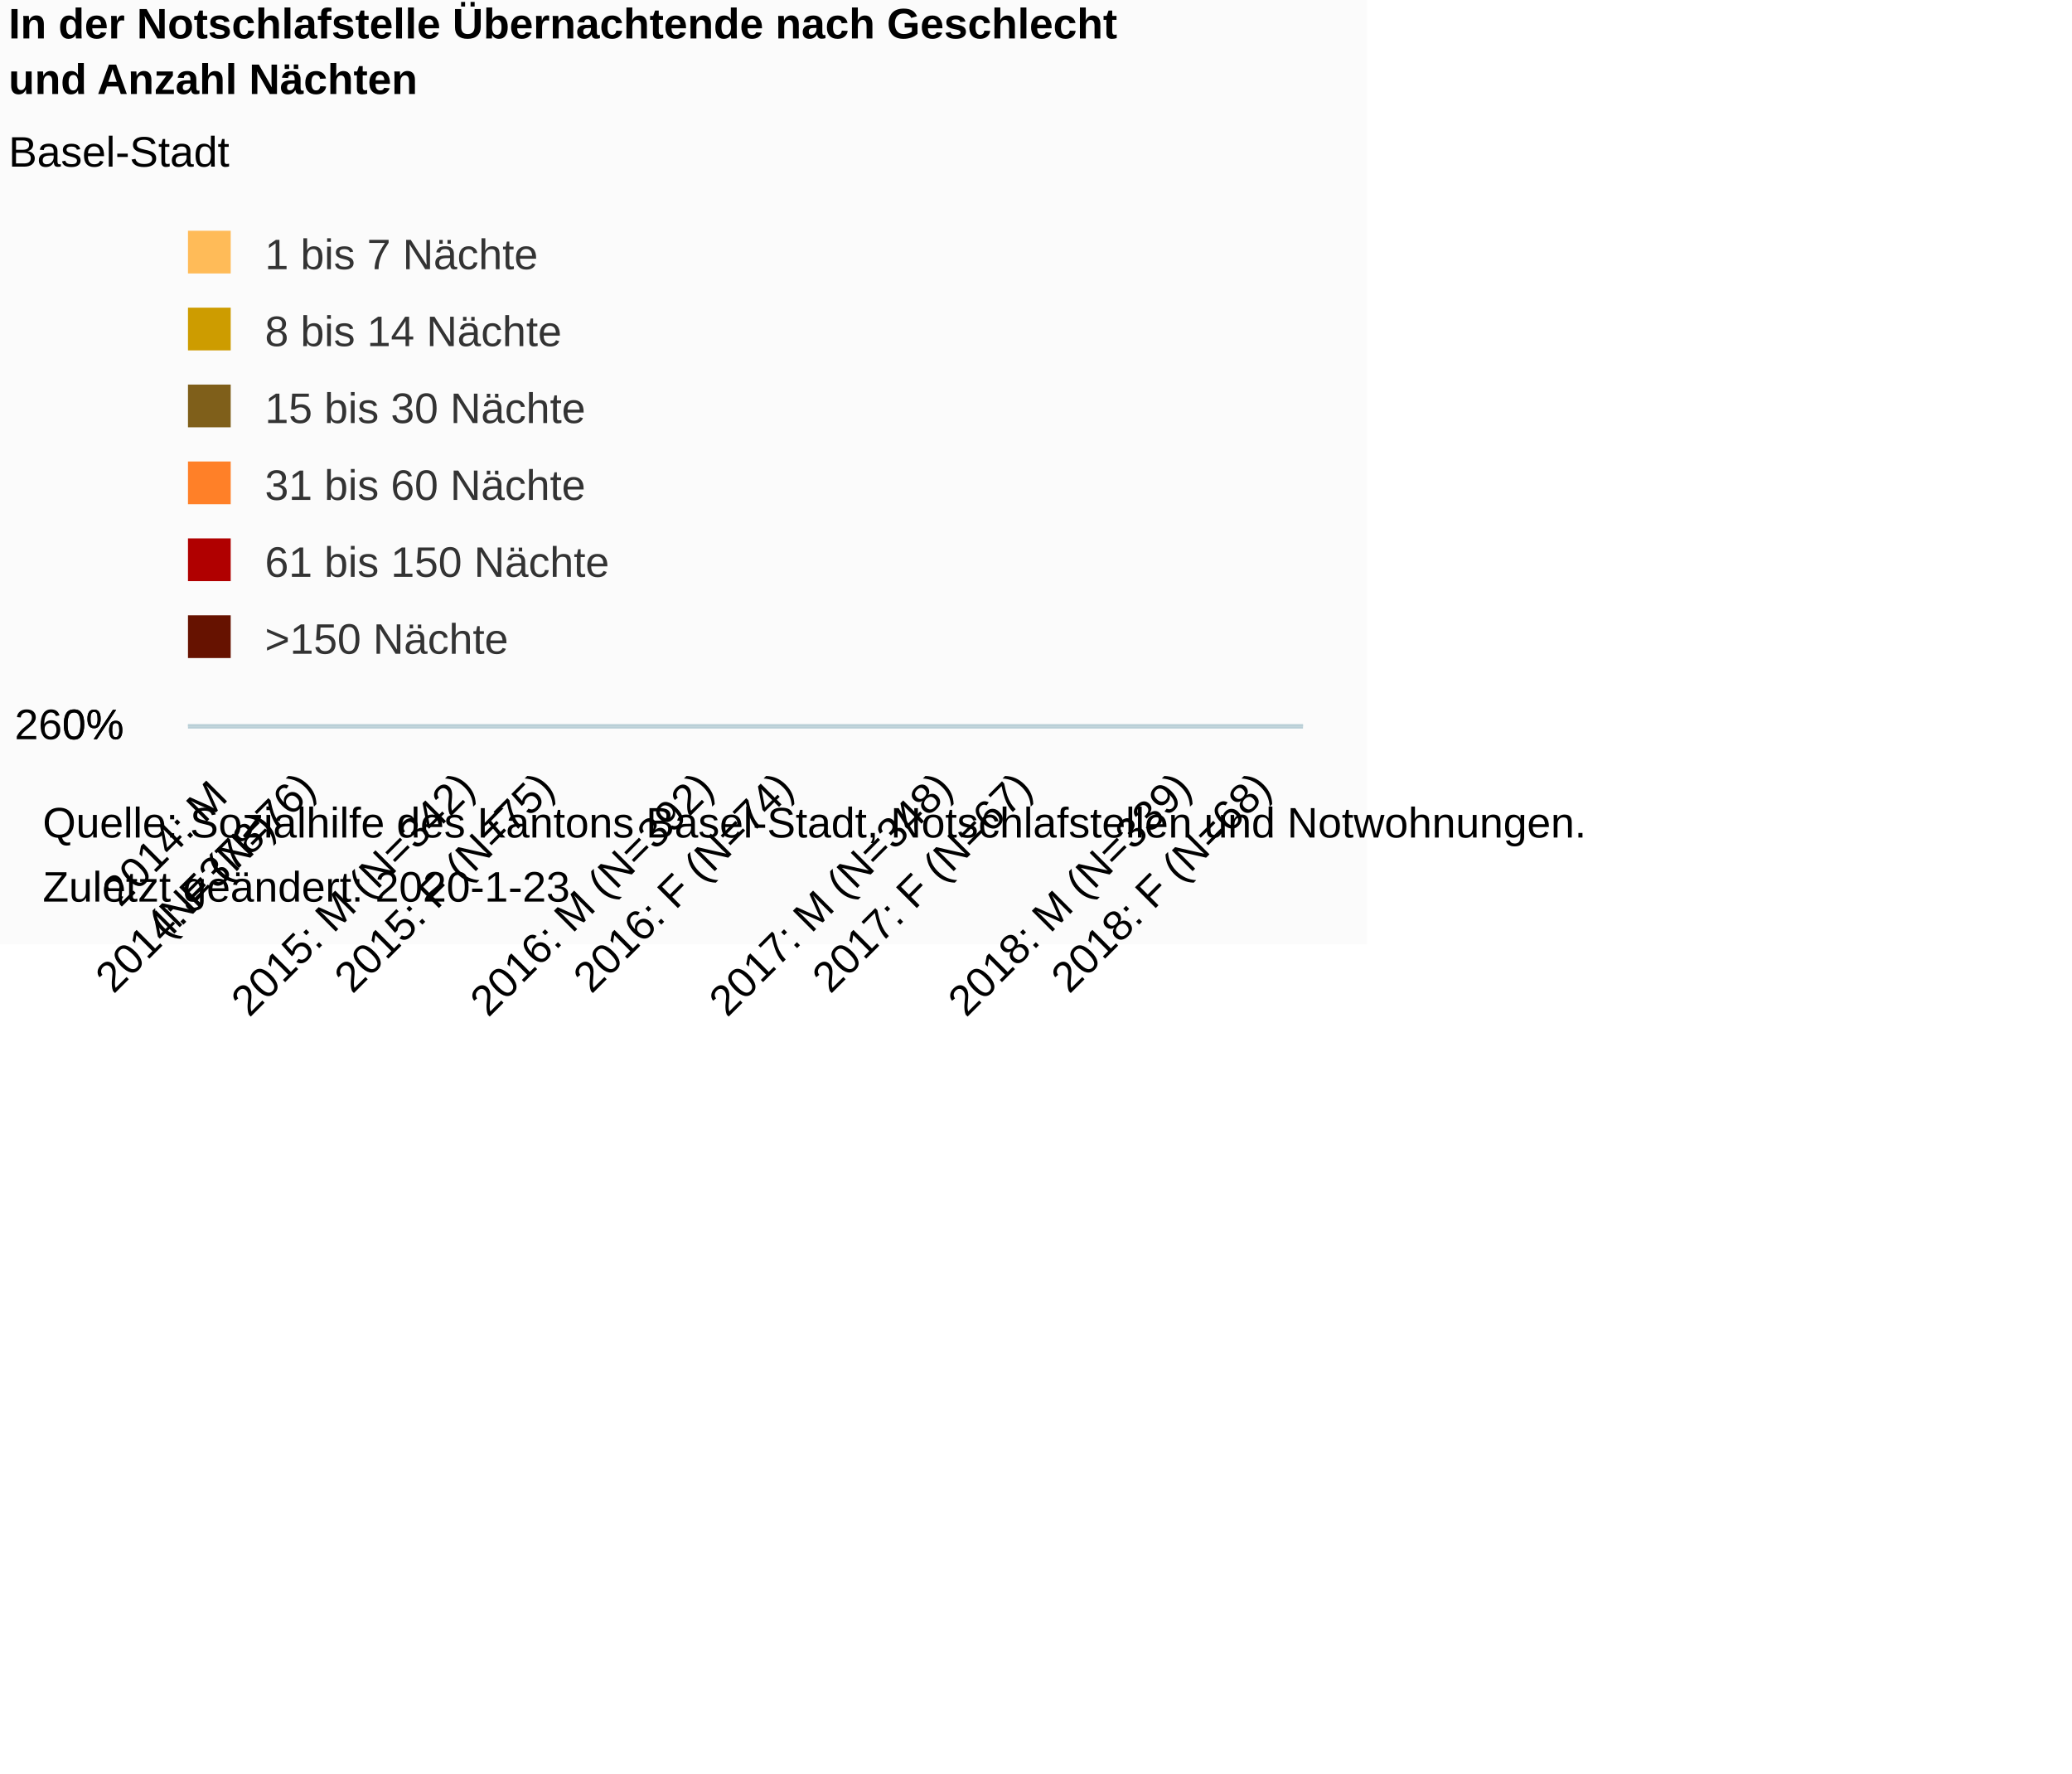
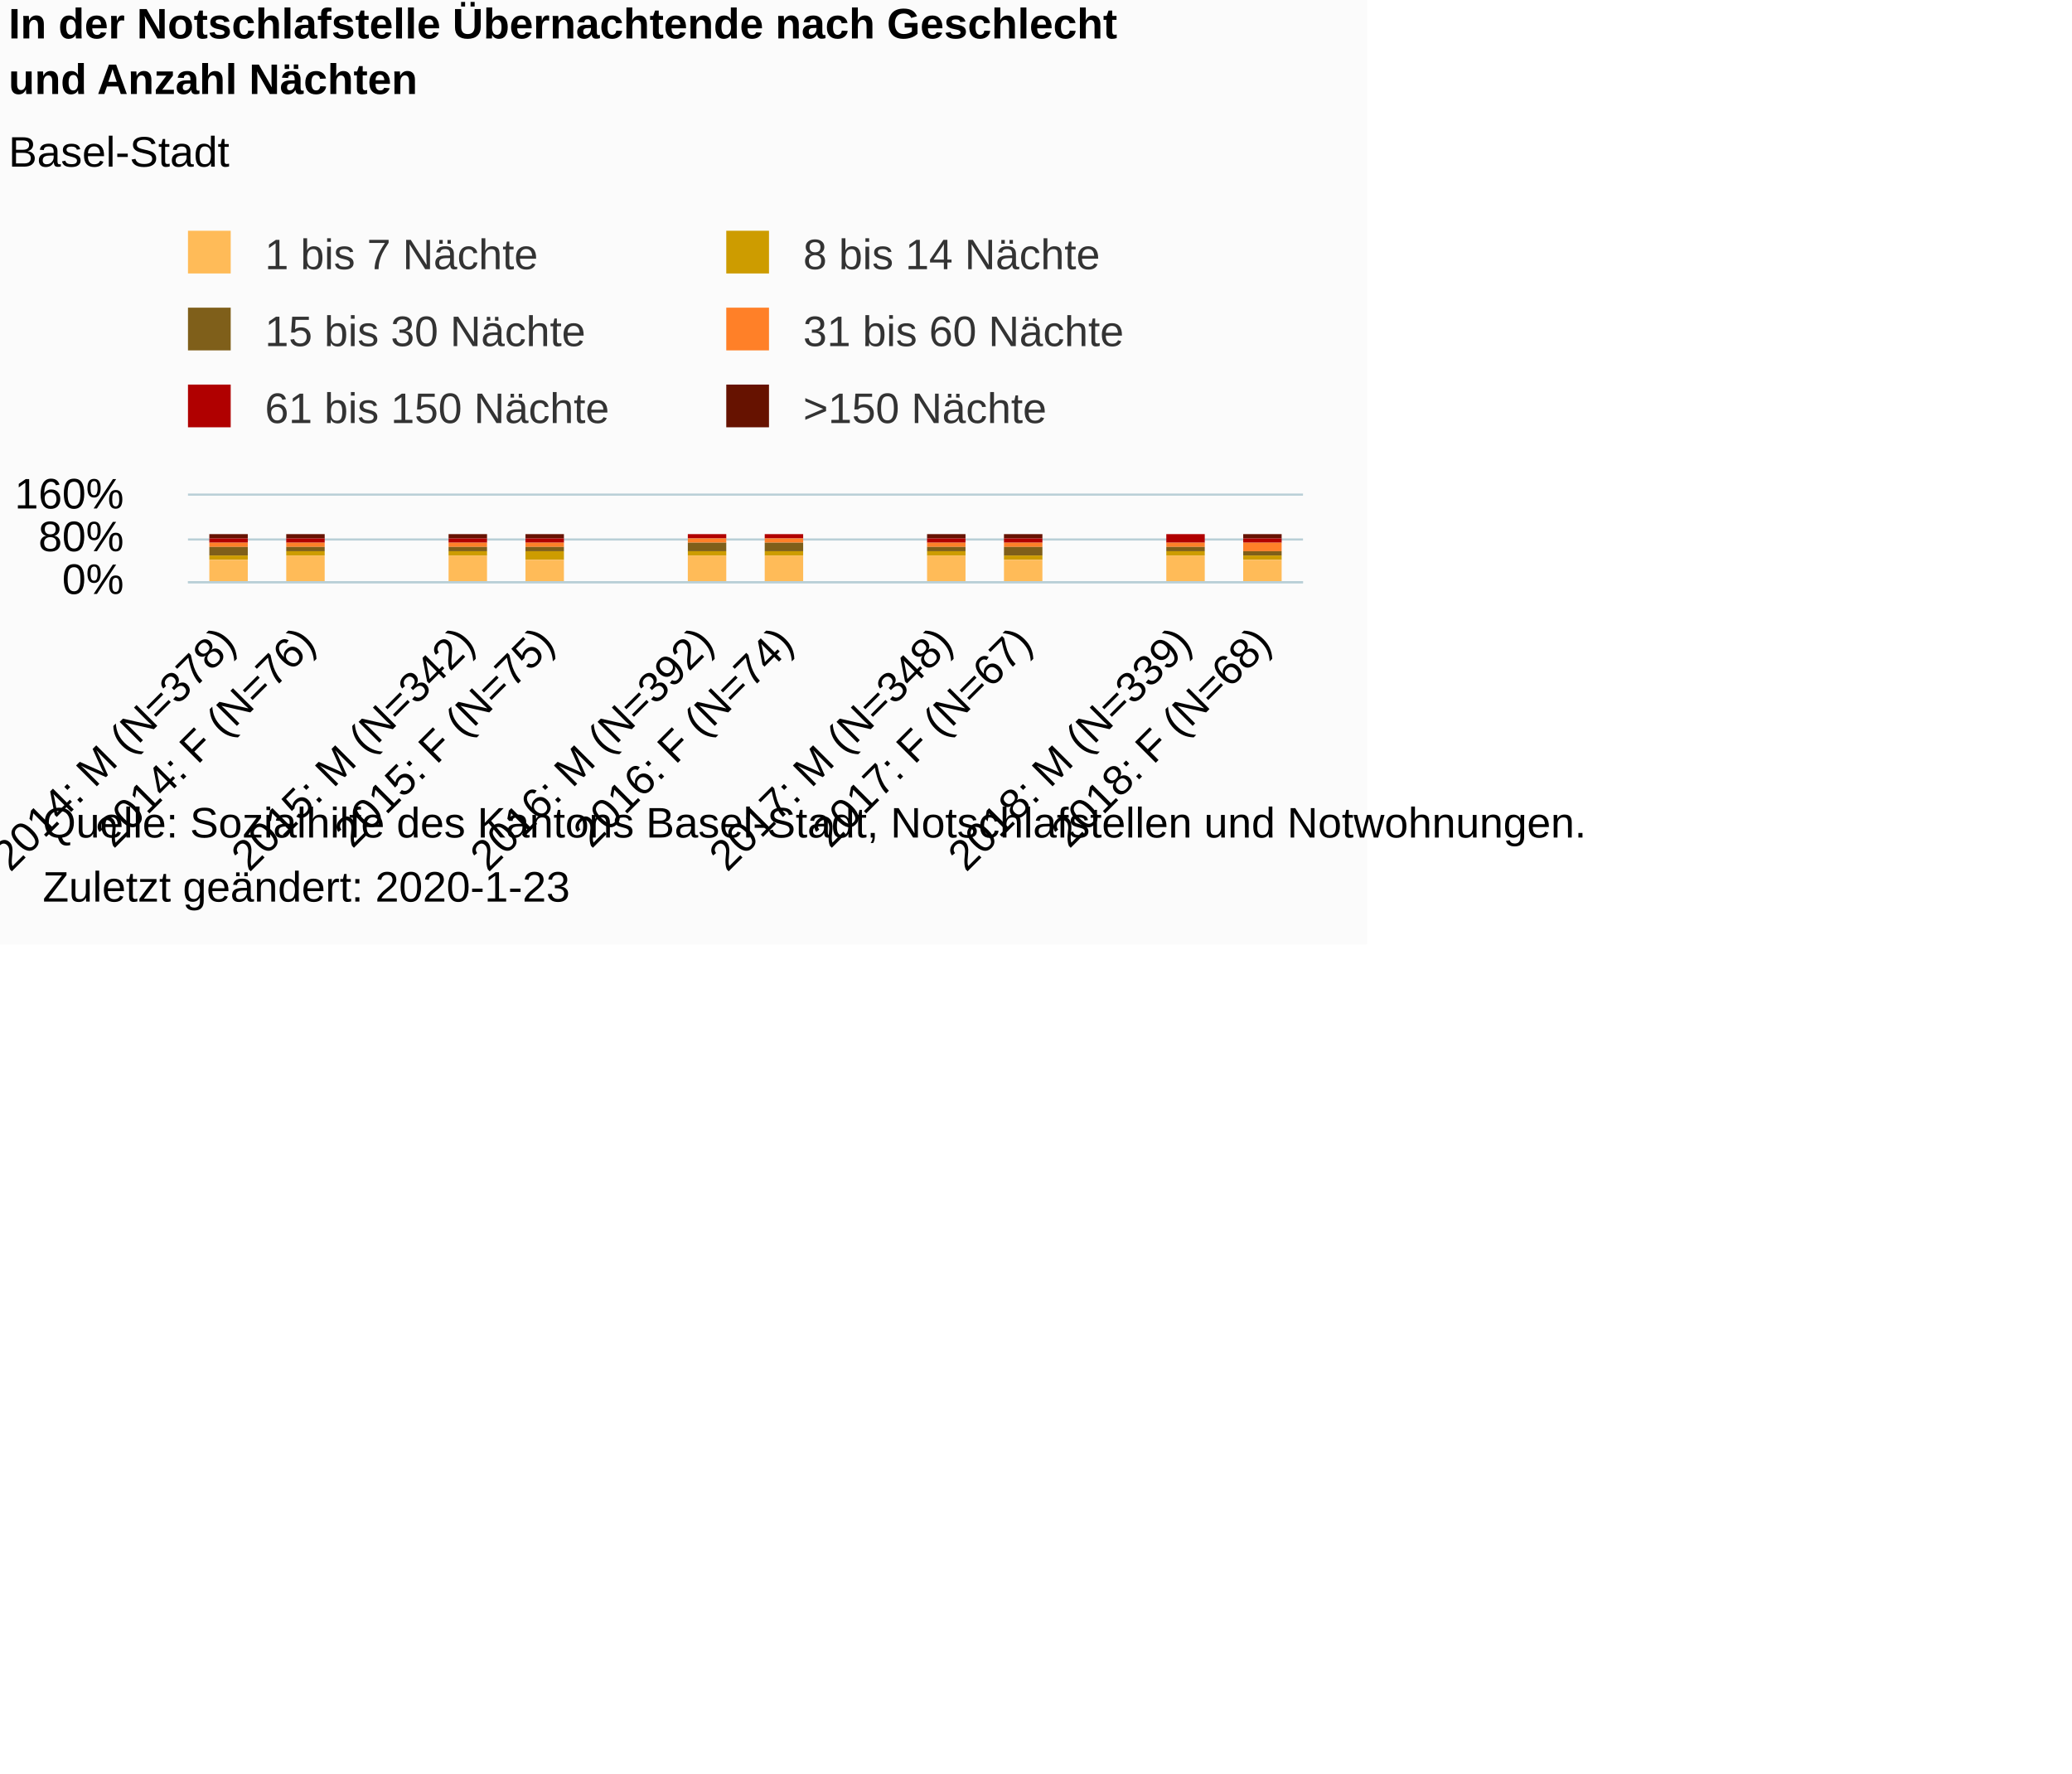
<svg xmlns="http://www.w3.org/2000/svg" version="1.1" class="highcharts-root" style="font-family:Arial;font-size:10px;color:#000000;fill:#000000;" viewBox="0 0 485 415">
  <defs>
-     <clipPath id="highcharts-ijd4jtr-6">
-       <rect x="0" y="0" width="261" height="0" fill="none" />
+     <clipPath id="highcharts-100zjab-6">
+       <rect x="0" y="0" width="261" height="20" fill="none" />
    </clipPath>
-     <clipPath id="highcharts-ijd4jtr-7">
-       <rect x="0" y="0" width="261" height="0" fill="none" />
+     <clipPath id="highcharts-100zjab-7">
+       <rect x="0" y="0" width="261" height="20" fill="none" />
    </clipPath>
  </defs>
  <rect fill="#fbfbfb" class="highcharts-background" x="0" y="0" width="320" height="221" rx="0" ry="0" />
-   <rect fill="none" class="highcharts-plot-background" x="44" y="170" width="261" height="0" />
+   <rect fill="none" class="highcharts-plot-background" x="44" y="116" width="261" height="20" />
  <g class="highcharts-pane-group" data-z-index="0" />
  <g class="highcharts-grid highcharts-xaxis-grid " data-z-index="1">
-     <path fill="none" data-z-index="1" class="highcharts-grid-line" d="M 62.5 170.5 L 62.5 170.5" opacity="1" />
-     <path fill="none" data-z-index="1" class="highcharts-grid-line" d="M 80.5 170.5 L 80.5 170.5" opacity="1" />
-     <path fill="none" data-z-index="1" class="highcharts-grid-line" d="M 99.5 170.5 L 99.5 170.5" opacity="1" />
-     <path fill="none" data-z-index="1" class="highcharts-grid-line" d="M 118.5 170.5 L 118.5 170.5" opacity="1" />
-     <path fill="none" data-z-index="1" class="highcharts-grid-line" d="M 136.5 170.5 L 136.5 170.5" opacity="1" />
-     <path fill="none" data-z-index="1" class="highcharts-grid-line" d="M 155.5 170.5 L 155.5 170.5" opacity="1" />
-     <path fill="none" data-z-index="1" class="highcharts-grid-line" d="M 174.5 170.5 L 174.5 170.5" opacity="1" />
-     <path fill="none" data-z-index="1" class="highcharts-grid-line" d="M 192.5 170.5 L 192.5 170.5" opacity="1" />
-     <path fill="none" data-z-index="1" class="highcharts-grid-line" d="M 211.5 170.5 L 211.5 170.5" opacity="1" />
-     <path fill="none" data-z-index="1" class="highcharts-grid-line" d="M 229.5 170.5 L 229.5 170.5" opacity="1" />
-     <path fill="none" data-z-index="1" class="highcharts-grid-line" d="M 248.5 170.5 L 248.5 170.5" opacity="1" />
-     <path fill="none" data-z-index="1" class="highcharts-grid-line" d="M 267.5 170.5 L 267.5 170.5" opacity="1" />
-     <path fill="none" data-z-index="1" class="highcharts-grid-line" d="M 285.5 170.5 L 285.5 170.5" opacity="1" />
-     <path fill="none" data-z-index="1" class="highcharts-grid-line" d="M 304.5 170.5 L 304.5 170.5" opacity="1" />
-     <path fill="none" data-z-index="1" class="highcharts-grid-line" d="M 43.5 170.5 L 43.5 170.5" opacity="1" />
+     <path fill="none" data-z-index="1" class="highcharts-grid-line" d="M 62.5 116 L 62.5 136" opacity="1" />
+     <path fill="none" data-z-index="1" class="highcharts-grid-line" d="M 80.5 116 L 80.5 136" opacity="1" />
+     <path fill="none" data-z-index="1" class="highcharts-grid-line" d="M 99.5 116 L 99.5 136" opacity="1" />
+     <path fill="none" data-z-index="1" class="highcharts-grid-line" d="M 118.5 116 L 118.5 136" opacity="1" />
+     <path fill="none" data-z-index="1" class="highcharts-grid-line" d="M 136.5 116 L 136.5 136" opacity="1" />
+     <path fill="none" data-z-index="1" class="highcharts-grid-line" d="M 155.5 116 L 155.5 136" opacity="1" />
+     <path fill="none" data-z-index="1" class="highcharts-grid-line" d="M 174.5 116 L 174.5 136" opacity="1" />
+     <path fill="none" data-z-index="1" class="highcharts-grid-line" d="M 192.5 116 L 192.5 136" opacity="1" />
+     <path fill="none" data-z-index="1" class="highcharts-grid-line" d="M 211.5 116 L 211.5 136" opacity="1" />
+     <path fill="none" data-z-index="1" class="highcharts-grid-line" d="M 229.5 116 L 229.5 136" opacity="1" />
+     <path fill="none" data-z-index="1" class="highcharts-grid-line" d="M 248.5 116 L 248.5 136" opacity="1" />
+     <path fill="none" data-z-index="1" class="highcharts-grid-line" d="M 267.5 116 L 267.5 136" opacity="1" />
+     <path fill="none" data-z-index="1" class="highcharts-grid-line" d="M 285.5 116 L 285.5 136" opacity="1" />
+     <path fill="none" data-z-index="1" class="highcharts-grid-line" d="M 304.5 116 L 304.5 136" opacity="1" />
+     <path fill="none" data-z-index="1" class="highcharts-grid-line" d="M 43.5 116 L 43.5 136" opacity="1" />
  </g>
  <g class="highcharts-grid highcharts-yaxis-grid " data-z-index="1">
-     <path fill="none" stroke="#B9CFD7" stroke-width="0.5" data-z-index="1" class="highcharts-grid-line" d="M 44 169.75 L 305 169.75" opacity="1" />
-     <path fill="none" stroke="#B9CFD7" stroke-width="0.5" data-z-index="1" class="highcharts-grid-line" d="M 44 169.75 L 305 169.75" opacity="1" />
-   </g>
-   <rect fill="none" class="highcharts-plot-border" data-z-index="1" x="44" y="170" width="261" height="0" />
+     <path fill="none" stroke="#B9CFD7" stroke-width="0.5" data-z-index="1" class="highcharts-grid-line" d="M 44 136.25 L 305 136.25" opacity="1" />
+     <path fill="none" stroke="#B9CFD7" stroke-width="0.5" data-z-index="1" class="highcharts-grid-line" d="M 44 126.25 L 305 126.25" opacity="1" />
+     <path fill="none" stroke="#B9CFD7" stroke-width="0.5" data-z-index="1" class="highcharts-grid-line" d="M 44 115.75 L 305 115.75" opacity="1" />
+   </g>
+   <rect fill="none" class="highcharts-plot-border" data-z-index="1" x="44" y="116" width="261" height="20" />
  <g class="highcharts-axis highcharts-xaxis " data-z-index="2">
-     <path fill="none" class="highcharts-axis-line" stroke="#B9CFD7" stroke-width="0.5" data-z-index="7" d="M 44 170.25 L 305 170.25" />
+     <path fill="none" class="highcharts-axis-line" stroke="#B9CFD7" stroke-width="0.5" data-z-index="7" d="M 44 136.25 L 305 136.25" />
  </g>
  <g class="highcharts-axis highcharts-yaxis " data-z-index="2">
-     <path fill="none" class="highcharts-axis-line" data-z-index="7" d="M 44 170 L 44 170" />
+     <path fill="none" class="highcharts-axis-line" data-z-index="7" d="M 44 116 L 44 136" />
  </g>
  <g class="highcharts-series-group" data-z-index="3">
-     <g data-z-index="0.1" class="highcharts-series highcharts-series-0 highcharts-column-series " transform="translate(44,170) scale(1 1)" clip-path="url(#highcharts-ijd4jtr-7)">
-       <rect x="5" y="1" width="9" height="0" fill="#661200" class="highcharts-point" />
-       <rect x="23" y="1" width="9" height="0" fill="#661200" class="highcharts-point" />
-       <rect x="61" y="1" width="9" height="0" fill="#661200" class="highcharts-point" />
-       <rect x="79" y="1" width="9" height="0" fill="#661200" class="highcharts-point" />
-       <rect x="117" y="1" width="9" height="0" fill="#661200" class="highcharts-point" />
-       <rect x="135" y="1" width="9" height="0" fill="#661200" class="highcharts-point" />
-       <rect x="173" y="1" width="9" height="0" fill="#661200" class="highcharts-point" />
-       <rect x="191" y="1" width="9" height="0" fill="#661200" class="highcharts-point" />
-       <rect x="229" y="1" width="9" height="0" fill="#661200" class="highcharts-point" />
-       <rect x="247" y="1" width="9" height="0" fill="#661200" class="highcharts-point" />
-     </g>
-     <g data-z-index="0.1" class="highcharts-markers highcharts-series-0 highcharts-column-series " transform="translate(44,170) scale(1 1)" clip-path="none" />
-     <g data-z-index="0.1" class="highcharts-series highcharts-series-1 highcharts-column-series " transform="translate(44,170) scale(1 1)" clip-path="url(#highcharts-ijd4jtr-7)">
-       <rect x="5" y="1" width="9" height="0" fill="#B00000" class="highcharts-point" />
-       <rect x="23" y="1" width="9" height="0" fill="#B00000" class="highcharts-point" />
-       <rect x="61" y="1" width="9" height="0" fill="#B00000" class="highcharts-point" />
-       <rect x="79" y="1" width="9" height="0" fill="#B00000" class="highcharts-point" />
-       <rect x="117" y="1" width="9" height="0" fill="#B00000" class="highcharts-point" />
-       <rect x="135" y="1" width="9" height="0" fill="#B00000" class="highcharts-point" />
-       <rect x="173" y="1" width="9" height="0" fill="#B00000" class="highcharts-point" />
-       <rect x="191" y="1" width="9" height="0" fill="#B00000" class="highcharts-point" />
-       <rect x="229" y="1" width="9" height="0" fill="#B00000" class="highcharts-point" />
-       <rect x="247" y="1" width="9" height="0" fill="#B00000" class="highcharts-point" />
-     </g>
-     <g data-z-index="0.1" class="highcharts-markers highcharts-series-1 highcharts-column-series " transform="translate(44,170) scale(1 1)" clip-path="none" />
-     <g data-z-index="0.1" class="highcharts-series highcharts-series-2 highcharts-column-series " transform="translate(44,170) scale(1 1)" clip-path="url(#highcharts-ijd4jtr-7)">
-       <rect x="5" y="1" width="9" height="0" fill="#FF8028" class="highcharts-point" />
-       <rect x="23" y="1" width="9" height="0" fill="#FF8028" class="highcharts-point" />
-       <rect x="61" y="1" width="9" height="0" fill="#FF8028" class="highcharts-point" />
-       <rect x="79" y="1" width="9" height="0" fill="#FF8028" class="highcharts-point" />
-       <rect x="117" y="1" width="9" height="0" fill="#FF8028" class="highcharts-point" />
-       <rect x="135" y="1" width="9" height="0" fill="#FF8028" class="highcharts-point" />
-       <rect x="173" y="1" width="9" height="0" fill="#FF8028" class="highcharts-point" />
-       <rect x="191" y="1" width="9" height="0" fill="#FF8028" class="highcharts-point" />
-       <rect x="229" y="1" width="9" height="0" fill="#FF8028" class="highcharts-point" />
-       <rect x="247" y="1" width="9" height="0" fill="#FF8028" class="highcharts-point" />
-     </g>
-     <g data-z-index="0.1" class="highcharts-markers highcharts-series-2 highcharts-column-series " transform="translate(44,170) scale(1 1)" clip-path="none" />
-     <g data-z-index="0.1" class="highcharts-series highcharts-series-3 highcharts-column-series " transform="translate(44,170) scale(1 1)" clip-path="url(#highcharts-ijd4jtr-7)">
-       <rect x="5" y="1" width="9" height="0" fill="#7F5F1A" class="highcharts-point" />
-       <rect x="23" y="1" width="9" height="0" fill="#7F5F1A" class="highcharts-point" />
-       <rect x="61" y="1" width="9" height="0" fill="#7F5F1A" class="highcharts-point" />
-       <rect x="79" y="1" width="9" height="0" fill="#7F5F1A" class="highcharts-point" />
-       <rect x="117" y="1" width="9" height="0" fill="#7F5F1A" class="highcharts-point" />
-       <rect x="135" y="1" width="9" height="0" fill="#7F5F1A" class="highcharts-point" />
-       <rect x="173" y="1" width="9" height="0" fill="#7F5F1A" class="highcharts-point" />
-       <rect x="191" y="1" width="9" height="0" fill="#7F5F1A" class="highcharts-point" />
-       <rect x="229" y="1" width="9" height="0" fill="#7F5F1A" class="highcharts-point" />
-       <rect x="247" y="1" width="9" height="0" fill="#7F5F1A" class="highcharts-point" />
-     </g>
-     <g data-z-index="0.1" class="highcharts-markers highcharts-series-3 highcharts-column-series " transform="translate(44,170) scale(1 1)" clip-path="none" />
-     <g data-z-index="0.1" class="highcharts-series highcharts-series-4 highcharts-column-series " transform="translate(44,170) scale(1 1)" clip-path="url(#highcharts-ijd4jtr-7)">
-       <rect x="5" y="1" width="9" height="0" fill="#CD9C00" class="highcharts-point" />
-       <rect x="23" y="1" width="9" height="0" fill="#CD9C00" class="highcharts-point" />
-       <rect x="61" y="1" width="9" height="0" fill="#CD9C00" class="highcharts-point" />
-       <rect x="79" y="1" width="9" height="0" fill="#CD9C00" class="highcharts-point" />
-       <rect x="117" y="1" width="9" height="0" fill="#CD9C00" class="highcharts-point" />
-       <rect x="135" y="1" width="9" height="0" fill="#CD9C00" class="highcharts-point" />
-       <rect x="173" y="1" width="9" height="0" fill="#CD9C00" class="highcharts-point" />
-       <rect x="191" y="1" width="9" height="0" fill="#CD9C00" class="highcharts-point" />
-       <rect x="229" y="1" width="9" height="0" fill="#CD9C00" class="highcharts-point" />
-       <rect x="247" y="1" width="9" height="0" fill="#CD9C00" class="highcharts-point" />
-     </g>
-     <g data-z-index="0.1" class="highcharts-markers highcharts-series-4 highcharts-column-series " transform="translate(44,170) scale(1 1)" clip-path="none" />
-     <g data-z-index="0.1" class="highcharts-series highcharts-series-5 highcharts-column-series " transform="translate(44,170) scale(1 1)" clip-path="url(#highcharts-ijd4jtr-7)">
-       <rect x="5" y="1" width="9" height="0" fill="#FFBB58" class="highcharts-point" />
-       <rect x="23" y="1" width="9" height="0" fill="#FFBB58" class="highcharts-point" />
-       <rect x="61" y="1" width="9" height="0" fill="#FFBB58" class="highcharts-point" />
-       <rect x="79" y="1" width="9" height="0" fill="#FFBB58" class="highcharts-point" />
-       <rect x="117" y="1" width="9" height="0" fill="#FFBB58" class="highcharts-point" />
-       <rect x="135" y="1" width="9" height="0" fill="#FFBB58" class="highcharts-point" />
-       <rect x="173" y="1" width="9" height="0" fill="#FFBB58" class="highcharts-point" />
-       <rect x="191" y="1" width="9" height="0" fill="#FFBB58" class="highcharts-point" />
-       <rect x="229" y="1" width="9" height="0" fill="#FFBB58" class="highcharts-point" />
-       <rect x="247" y="1" width="9" height="0" fill="#FFBB58" class="highcharts-point" />
-     </g>
-     <g data-z-index="0.1" class="highcharts-markers highcharts-series-5 highcharts-column-series " transform="translate(44,170) scale(1 1)" clip-path="none" />
+     <g data-z-index="0.1" class="highcharts-series highcharts-series-0 highcharts-column-series " transform="translate(44,116) scale(1 1)" clip-path="url(#highcharts-100zjab-7)">
+       <rect x="5" y="9" width="9" height="1" fill="#661200" class="highcharts-point" />
+       <rect x="23" y="9" width="9" height="1" fill="#661200" class="highcharts-point" />
+       <rect x="61" y="9" width="9" height="1" fill="#661200" class="highcharts-point" />
+       <rect x="79" y="9" width="9" height="1" fill="#661200" class="highcharts-point" />
+       <rect x="117" y="9" width="9" height="0" fill="#661200" class="highcharts-point" />
+       <rect x="135" y="9" width="9" height="0" fill="#661200" class="highcharts-point" />
+       <rect x="173" y="9" width="9" height="1" fill="#661200" class="highcharts-point" />
+       <rect x="191" y="9" width="9" height="1" fill="#661200" class="highcharts-point" />
+       <rect x="229" y="9" width="9" height="0" fill="#661200" class="highcharts-point" />
+       <rect x="247" y="9" width="9" height="1" fill="#661200" class="highcharts-point" />
+     </g>
+     <g data-z-index="0.1" class="highcharts-markers highcharts-series-0 highcharts-column-series " transform="translate(44,116) scale(1 1)" clip-path="none" />
+     <g data-z-index="0.1" class="highcharts-series highcharts-series-1 highcharts-column-series " transform="translate(44,116) scale(1 1)" clip-path="url(#highcharts-100zjab-7)">
+       <rect x="5" y="10" width="9" height="1" fill="#B00000" class="highcharts-point" />
+       <rect x="23" y="10" width="9" height="1" fill="#B00000" class="highcharts-point" />
+       <rect x="61" y="10" width="9" height="1" fill="#B00000" class="highcharts-point" />
+       <rect x="79" y="10" width="9" height="1" fill="#B00000" class="highcharts-point" />
+       <rect x="117" y="9" width="9" height="1" fill="#B00000" class="highcharts-point" />
+       <rect x="135" y="9" width="9" height="1" fill="#B00000" class="highcharts-point" />
+       <rect x="173" y="10" width="9" height="1" fill="#B00000" class="highcharts-point" />
+       <rect x="191" y="10" width="9" height="1" fill="#B00000" class="highcharts-point" />
+       <rect x="229" y="9" width="9" height="2" fill="#B00000" class="highcharts-point" />
+       <rect x="247" y="10" width="9" height="1" fill="#B00000" class="highcharts-point" />
+     </g>
+     <g data-z-index="0.1" class="highcharts-markers highcharts-series-1 highcharts-column-series " transform="translate(44,116) scale(1 1)" clip-path="none" />
+     <g data-z-index="0.1" class="highcharts-series highcharts-series-2 highcharts-column-series " transform="translate(44,116) scale(1 1)" clip-path="url(#highcharts-100zjab-7)">
+       <rect x="5" y="11" width="9" height="1" fill="#FF8028" class="highcharts-point" />
+       <rect x="23" y="11" width="9" height="1" fill="#FF8028" class="highcharts-point" />
+       <rect x="61" y="11" width="9" height="1" fill="#FF8028" class="highcharts-point" />
+       <rect x="79" y="11" width="9" height="1" fill="#FF8028" class="highcharts-point" />
+       <rect x="117" y="10" width="9" height="1" fill="#FF8028" class="highcharts-point" />
+       <rect x="135" y="10" width="9" height="1" fill="#FF8028" class="highcharts-point" />
+       <rect x="173" y="11" width="9" height="1" fill="#FF8028" class="highcharts-point" />
+       <rect x="191" y="11" width="9" height="1" fill="#FF8028" class="highcharts-point" />
+       <rect x="229" y="11" width="9" height="1" fill="#FF8028" class="highcharts-point" />
+       <rect x="247" y="11" width="9" height="2" fill="#FF8028" class="highcharts-point" />
+     </g>
+     <g data-z-index="0.1" class="highcharts-markers highcharts-series-2 highcharts-column-series " transform="translate(44,116) scale(1 1)" clip-path="none" />
+     <g data-z-index="0.1" class="highcharts-series highcharts-series-3 highcharts-column-series " transform="translate(44,116) scale(1 1)" clip-path="url(#highcharts-100zjab-7)">
+       <rect x="5" y="12" width="9" height="2" fill="#7F5F1A" class="highcharts-point" />
+       <rect x="23" y="12" width="9" height="1" fill="#7F5F1A" class="highcharts-point" />
+       <rect x="61" y="12" width="9" height="1" fill="#7F5F1A" class="highcharts-point" />
+       <rect x="79" y="12" width="9" height="1" fill="#7F5F1A" class="highcharts-point" />
+       <rect x="117" y="11" width="9" height="2" fill="#7F5F1A" class="highcharts-point" />
+       <rect x="135" y="11" width="9" height="2" fill="#7F5F1A" class="highcharts-point" />
+       <rect x="173" y="12" width="9" height="1" fill="#7F5F1A" class="highcharts-point" />
+       <rect x="191" y="12" width="9" height="2" fill="#7F5F1A" class="highcharts-point" />
+       <rect x="229" y="12" width="9" height="1" fill="#7F5F1A" class="highcharts-point" />
+       <rect x="247" y="13" width="9" height="1" fill="#7F5F1A" class="highcharts-point" />
+     </g>
+     <g data-z-index="0.1" class="highcharts-markers highcharts-series-3 highcharts-column-series " transform="translate(44,116) scale(1 1)" clip-path="none" />
+     <g data-z-index="0.1" class="highcharts-series highcharts-series-4 highcharts-column-series " transform="translate(44,116) scale(1 1)" clip-path="url(#highcharts-100zjab-7)">
+       <rect x="5" y="14" width="9" height="1" fill="#CD9C00" class="highcharts-point" />
+       <rect x="23" y="13" width="9" height="1" fill="#CD9C00" class="highcharts-point" />
+       <rect x="61" y="13" width="9" height="1" fill="#CD9C00" class="highcharts-point" />
+       <rect x="79" y="13" width="9" height="2" fill="#CD9C00" class="highcharts-point" />
+       <rect x="117" y="13" width="9" height="1" fill="#CD9C00" class="highcharts-point" />
+       <rect x="135" y="13" width="9" height="1" fill="#CD9C00" class="highcharts-point" />
+       <rect x="173" y="13" width="9" height="1" fill="#CD9C00" class="highcharts-point" />
+       <rect x="191" y="14" width="9" height="1" fill="#CD9C00" class="highcharts-point" />
+       <rect x="229" y="13" width="9" height="1" fill="#CD9C00" class="highcharts-point" />
+       <rect x="247" y="14" width="9" height="1" fill="#CD9C00" class="highcharts-point" />
+     </g>
+     <g data-z-index="0.1" class="highcharts-markers highcharts-series-4 highcharts-column-series " transform="translate(44,116) scale(1 1)" clip-path="none" />
+     <g data-z-index="0.1" class="highcharts-series highcharts-series-5 highcharts-column-series " transform="translate(44,116) scale(1 1)" clip-path="url(#highcharts-100zjab-7)">
+       <rect x="5" y="15" width="9" height="6" fill="#FFBB58" class="highcharts-point" />
+       <rect x="23" y="14" width="9" height="7" fill="#FFBB58" class="highcharts-point" />
+       <rect x="61" y="14" width="9" height="7" fill="#FFBB58" class="highcharts-point" />
+       <rect x="79" y="15" width="9" height="6" fill="#FFBB58" class="highcharts-point" />
+       <rect x="117" y="14" width="9" height="7" fill="#FFBB58" class="highcharts-point" />
+       <rect x="135" y="14" width="9" height="7" fill="#FFBB58" class="highcharts-point" />
+       <rect x="173" y="14" width="9" height="7" fill="#FFBB58" class="highcharts-point" />
+       <rect x="191" y="15" width="9" height="6" fill="#FFBB58" class="highcharts-point" />
+       <rect x="229" y="14" width="9" height="7" fill="#FFBB58" class="highcharts-point" />
+       <rect x="247" y="15" width="9" height="6" fill="#FFBB58" class="highcharts-point" />
+     </g>
+     <g data-z-index="0.1" class="highcharts-markers highcharts-series-5 highcharts-column-series " transform="translate(44,116) scale(1 1)" clip-path="none" />
  </g>
  <text x="2" text-anchor="start" class="highcharts-title" data-z-index="4" style="color:#000000;font-size:10px;font-weight:bold;fill:#000000;" y="9">
    <tspan>In der Notschlafstelle Übernachtende nach Geschlecht</tspan>
    <tspan dy="13" x="2">und Anzahl Nächten</tspan>
  </text>
  <text x="2" text-anchor="start" class="highcharts-subtitle" data-z-index="4" style="color:#000000;font-size:10px;font-weight:normal;font-family:Arial;fill:#000000;" y="39">
    <tspan>Basel-Stadt</tspan>
  </text>
  <g class="highcharts-legend" data-z-index="7" transform="translate(41,55)">
-     <rect fill="none" class="highcharts-legend-box" rx="0" ry="0" x="0" y="0" width="130" height="103" visibility="visible" />
+     <rect fill="none" class="highcharts-legend-box" rx="0" ry="0" x="0" y="0" width="232" height="49" visibility="visible" />
    <g data-z-index="1">
      <g>
        <g class="highcharts-legend-item highcharts-column-series highcharts-color-undefined highcharts-series-5" data-z-index="1" transform="translate(0,-5)">
          <text x="21" style="color:#333333;font-size:10px;font-weight:normal;cursor:pointer;fill:#333333;" text-anchor="start" data-z-index="2" y="13">
            <tspan>1 bis 7 Nächte</tspan>
          </text>
          <rect x="3" y="4" width="10" height="10" fill="#FFBB58" class="highcharts-point" data-z-index="3" />
        </g>
-         <g class="highcharts-legend-item highcharts-column-series highcharts-color-undefined highcharts-series-4" data-z-index="1" transform="translate(0,13)">
+         <g class="highcharts-legend-item highcharts-column-series highcharts-color-undefined highcharts-series-4" data-z-index="1" transform="translate(126,-5)">
          <text x="21" y="13" style="color:#333333;font-size:10px;font-weight:normal;cursor:pointer;fill:#333333;" text-anchor="start" data-z-index="2">
            <tspan>8 bis 14 Nächte</tspan>
          </text>
          <rect x="3" y="4" width="10" height="10" fill="#CD9C00" class="highcharts-point" data-z-index="3" />
        </g>
-         <g class="highcharts-legend-item highcharts-column-series highcharts-color-undefined highcharts-series-3" data-z-index="1" transform="translate(0,31)">
+         <g class="highcharts-legend-item highcharts-column-series highcharts-color-undefined highcharts-series-3" data-z-index="1" transform="translate(0,13)">
          <text x="21" y="13" style="color:#333333;font-size:10px;font-weight:normal;cursor:pointer;fill:#333333;" text-anchor="start" data-z-index="2">
            <tspan>15 bis 30 Nächte</tspan>
          </text>
          <rect x="3" y="4" width="10" height="10" fill="#7F5F1A" class="highcharts-point" data-z-index="3" />
        </g>
-         <g class="highcharts-legend-item highcharts-column-series highcharts-color-undefined highcharts-series-2" data-z-index="1" transform="translate(0,49)">
+         <g class="highcharts-legend-item highcharts-column-series highcharts-color-undefined highcharts-series-2" data-z-index="1" transform="translate(126,13)">
          <text x="21" y="13" style="color:#333333;font-size:10px;font-weight:normal;cursor:pointer;fill:#333333;" text-anchor="start" data-z-index="2">
            <tspan>31 bis 60 Nächte</tspan>
          </text>
          <rect x="3" y="4" width="10" height="10" fill="#FF8028" class="highcharts-point" data-z-index="3" />
        </g>
-         <g class="highcharts-legend-item highcharts-column-series highcharts-color-undefined highcharts-series-1" data-z-index="1" transform="translate(0,67)">
+         <g class="highcharts-legend-item highcharts-column-series highcharts-color-undefined highcharts-series-1" data-z-index="1" transform="translate(0,31)">
          <text x="21" y="13" style="color:#333333;font-size:10px;font-weight:normal;cursor:pointer;fill:#333333;" text-anchor="start" data-z-index="2">
            <tspan>61 bis 150 Nächte</tspan>
          </text>
          <rect x="3" y="4" width="10" height="10" fill="#B00000" class="highcharts-point" data-z-index="3" />
        </g>
-         <g class="highcharts-legend-item highcharts-column-series highcharts-color-undefined highcharts-series-0" data-z-index="1" transform="translate(0,85)">
+         <g class="highcharts-legend-item highcharts-column-series highcharts-color-undefined highcharts-series-0" data-z-index="1" transform="translate(126,31)">
          <text x="21" y="13" style="color:#333333;font-size:10px;font-weight:normal;cursor:pointer;fill:#333333;" text-anchor="start" data-z-index="2">
            <tspan>&gt;150 Nächte</tspan>
          </text>
          <rect x="3" y="4" width="10" height="10" fill="#661200" class="highcharts-point" data-z-index="3" />
        </g>
      </g>
    </g>
  </g>
  <g class="highcharts-axis-labels highcharts-xaxis-labels " data-z-index="7">
-     <text x="55.678" style="color:#000000;cursor:default;font-size:10px;fill:#000000;" text-anchor="end" transform="translate(0,0) rotate(-45 55.67845 185)" y="185" opacity="1">
-       <tspan>2014: M</tspan>
-       <tspan dy="13" x="55.678">(N=378)</tspan>
-     </text>
-     <text x="74.321" style="color:#000000;cursor:default;font-size:10px;fill:#000000;" text-anchor="end" transform="translate(0,0) rotate(-45 74.32131 185)" y="185" opacity="1">
+     <text x="55.678" style="color:#000000;cursor:default;font-size:10px;fill:#000000;" text-anchor="end" transform="translate(0,0) rotate(-45 55.67845 151)" y="151" opacity="1">
+       <tspan>2014: M (N=378)</tspan>
+     </text>
+     <text x="74.321" style="color:#000000;cursor:default;font-size:10px;fill:#000000;" text-anchor="end" transform="translate(0,0) rotate(-45 74.32131 151)" y="151" opacity="1">
      <tspan>2014: F (N=76)</tspan>
    </text>
-     <text x="92.964" style="color:#000000;cursor:default;font-size:10px;fill:#000000;" text-anchor="end" transform="translate(0,0) rotate(-45 92.96417 185)" y="185" opacity="1" />
-     <text x="111.607" style="color:#000000;cursor:default;font-size:10px;fill:#000000;" text-anchor="end" transform="translate(0,0) rotate(-45 111.607 185)" y="185" opacity="1">
+     <text x="92.964" style="color:#000000;cursor:default;font-size:10px;fill:#000000;" text-anchor="end" transform="translate(0,0) rotate(-45 92.96417 151)" y="151" opacity="1" />
+     <text x="111.607" style="color:#000000;cursor:default;font-size:10px;fill:#000000;" text-anchor="end" transform="translate(0,0) rotate(-45 111.607 151)" y="151" opacity="1">
      <tspan>2015: M (N=342)</tspan>
    </text>
-     <text x="130.25" style="color:#000000;cursor:default;font-size:10px;fill:#000000;" text-anchor="end" transform="translate(0,0) rotate(-45 130.2499 185)" y="185" opacity="1">
+     <text x="130.25" style="color:#000000;cursor:default;font-size:10px;fill:#000000;" text-anchor="end" transform="translate(0,0) rotate(-45 130.2499 151)" y="151" opacity="1">
      <tspan>2015: F (N=75)</tspan>
    </text>
-     <text x="148.893" style="color:#000000;cursor:default;font-size:10px;fill:#000000;" text-anchor="end" transform="translate(0,0) rotate(-45 148.8927 185)" y="185" opacity="1" />
-     <text x="167.536" style="color:#000000;cursor:default;font-size:10px;fill:#000000;" text-anchor="end" transform="translate(0,0) rotate(-45 167.5356 185)" y="185" opacity="1">
+     <text x="148.893" style="color:#000000;cursor:default;font-size:10px;fill:#000000;" text-anchor="end" transform="translate(0,0) rotate(-45 148.8927 151)" y="151" opacity="1" />
+     <text x="167.536" style="color:#000000;cursor:default;font-size:10px;fill:#000000;" text-anchor="end" transform="translate(0,0) rotate(-45 167.5356 151)" y="151" opacity="1">
      <tspan>2016: M (N=392)</tspan>
    </text>
-     <text x="186.178" style="color:#000000;cursor:default;font-size:10px;fill:#000000;" text-anchor="end" transform="translate(0,0) rotate(-45 186.1785 185)" y="185" opacity="1">
+     <text x="186.178" style="color:#000000;cursor:default;font-size:10px;fill:#000000;" text-anchor="end" transform="translate(0,0) rotate(-45 186.1785 151)" y="151" opacity="1">
      <tspan>2016: F (N=74)</tspan>
    </text>
-     <text x="204.821" style="color:#000000;cursor:default;font-size:10px;fill:#000000;" text-anchor="end" transform="translate(0,0) rotate(-45 204.8213 185)" y="185" opacity="1" />
-     <text x="223.464" style="color:#000000;cursor:default;font-size:10px;fill:#000000;" text-anchor="end" transform="translate(0,0) rotate(-45 223.4642 185)" y="185" opacity="1">
+     <text x="204.821" style="color:#000000;cursor:default;font-size:10px;fill:#000000;" text-anchor="end" transform="translate(0,0) rotate(-45 204.8213 151)" y="151" opacity="1" />
+     <text x="223.464" style="color:#000000;cursor:default;font-size:10px;fill:#000000;" text-anchor="end" transform="translate(0,0) rotate(-45 223.4642 151)" y="151" opacity="1">
      <tspan>2017: M (N=348)</tspan>
    </text>
-     <text x="242.107" style="color:#000000;cursor:default;font-size:10px;fill:#000000;" text-anchor="end" transform="translate(0,0) rotate(-45 242.107 185)" y="185" opacity="1">
+     <text x="242.107" style="color:#000000;cursor:default;font-size:10px;fill:#000000;" text-anchor="end" transform="translate(0,0) rotate(-45 242.107 151)" y="151" opacity="1">
      <tspan>2017: F (N=67)</tspan>
    </text>
-     <text x="260.75" style="color:#000000;cursor:default;font-size:10px;fill:#000000;" text-anchor="end" transform="translate(0,0) rotate(-45 260.7499 185)" y="185" opacity="1" />
-     <text x="279.393" style="color:#000000;cursor:default;font-size:10px;fill:#000000;" text-anchor="end" transform="translate(0,0) rotate(-45 279.3927 185)" y="185" opacity="1">
+     <text x="260.75" style="color:#000000;cursor:default;font-size:10px;fill:#000000;" text-anchor="end" transform="translate(0,0) rotate(-45 260.7499 151)" y="151" opacity="1" />
+     <text x="279.393" style="color:#000000;cursor:default;font-size:10px;fill:#000000;" text-anchor="end" transform="translate(0,0) rotate(-45 279.3927 151)" y="151" opacity="1">
      <tspan>2018: M (N=339)</tspan>
    </text>
-     <text x="298.036" style="color:#000000;cursor:default;font-size:10px;fill:#000000;" text-anchor="end" transform="translate(0,0) rotate(-45 298.0356 185)" y="185" opacity="1">
+     <text x="298.036" style="color:#000000;cursor:default;font-size:10px;fill:#000000;" text-anchor="end" transform="translate(0,0) rotate(-45 298.0356 151)" y="151" opacity="1">
      <tspan>2018: F (N=68)</tspan>
    </text>
  </g>
  <g class="highcharts-axis-labels highcharts-yaxis-labels " data-z-index="7">
-     <text x="29" style="color:#000000;cursor:default;font-size:10px;fill:#000000;" text-anchor="end" transform="translate(0,0)" y="173" opacity="1">0%</text>
-     <text x="29" style="color:#000000;cursor:default;font-size:10px;fill:#000000;" text-anchor="end" transform="translate(0,0)" y="173" opacity="1">260%</text>
+     <text x="29" style="color:#000000;cursor:default;font-size:10px;fill:#000000;" text-anchor="end" transform="translate(0,0)" y="139" opacity="1">0%</text>
+     <text x="29" style="color:#000000;cursor:default;font-size:10px;fill:#000000;" text-anchor="end" transform="translate(0,0)" y="129" opacity="1">80%</text>
+     <text x="29" style="color:#000000;cursor:default;font-size:10px;fill:#000000;" text-anchor="end" transform="translate(0,0)" y="119" opacity="1">160%</text>
  </g>
  <text x="10" class="highcharts-credits" text-anchor="start" data-z-index="8" style="cursor:default;color:#000000;font-size:10;fill:#000000;" y="196">
    <tspan>Quelle: Sozialhilfe des Kantons Basel-Stadt, Notschlafstellen und Notwohnungen.</tspan>
    <tspan x="10" dy="15">Zuletzt geändert: 2020-1-23</tspan>
  </text>
</svg>
